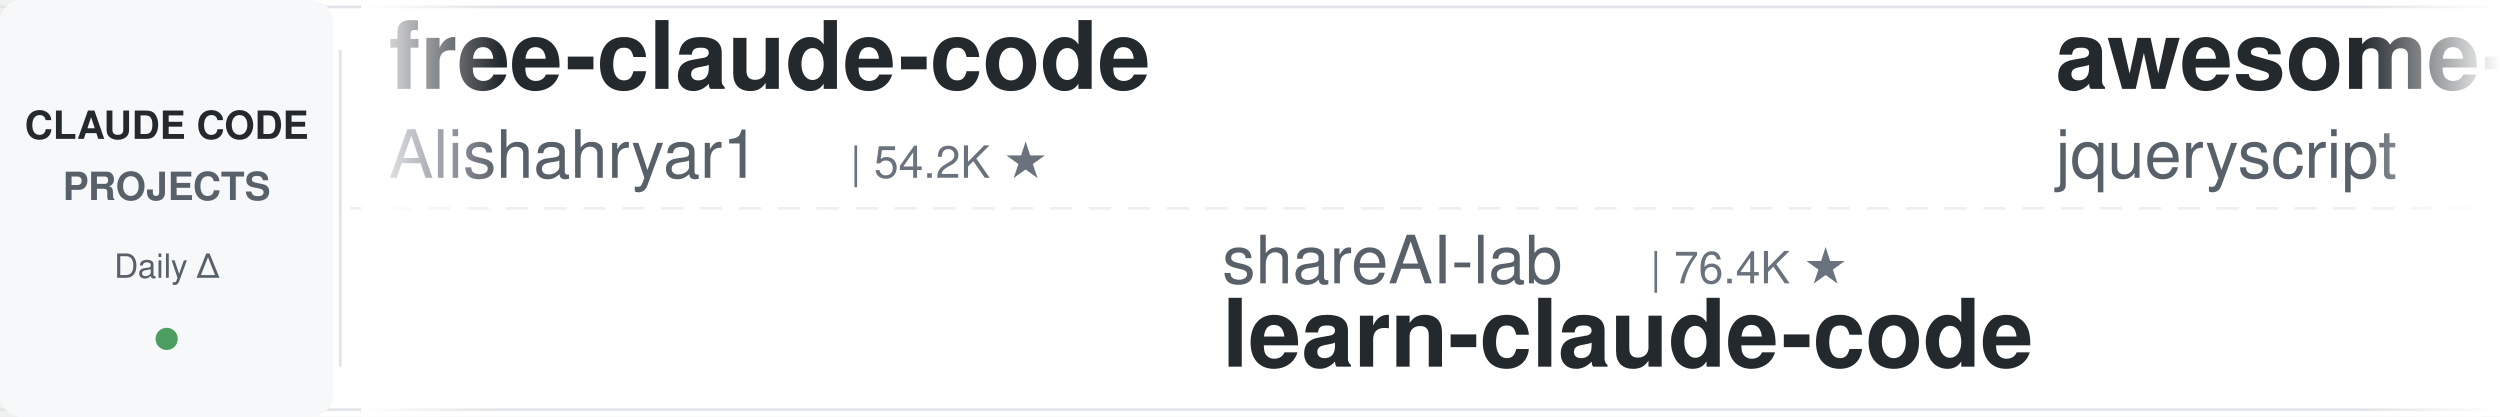
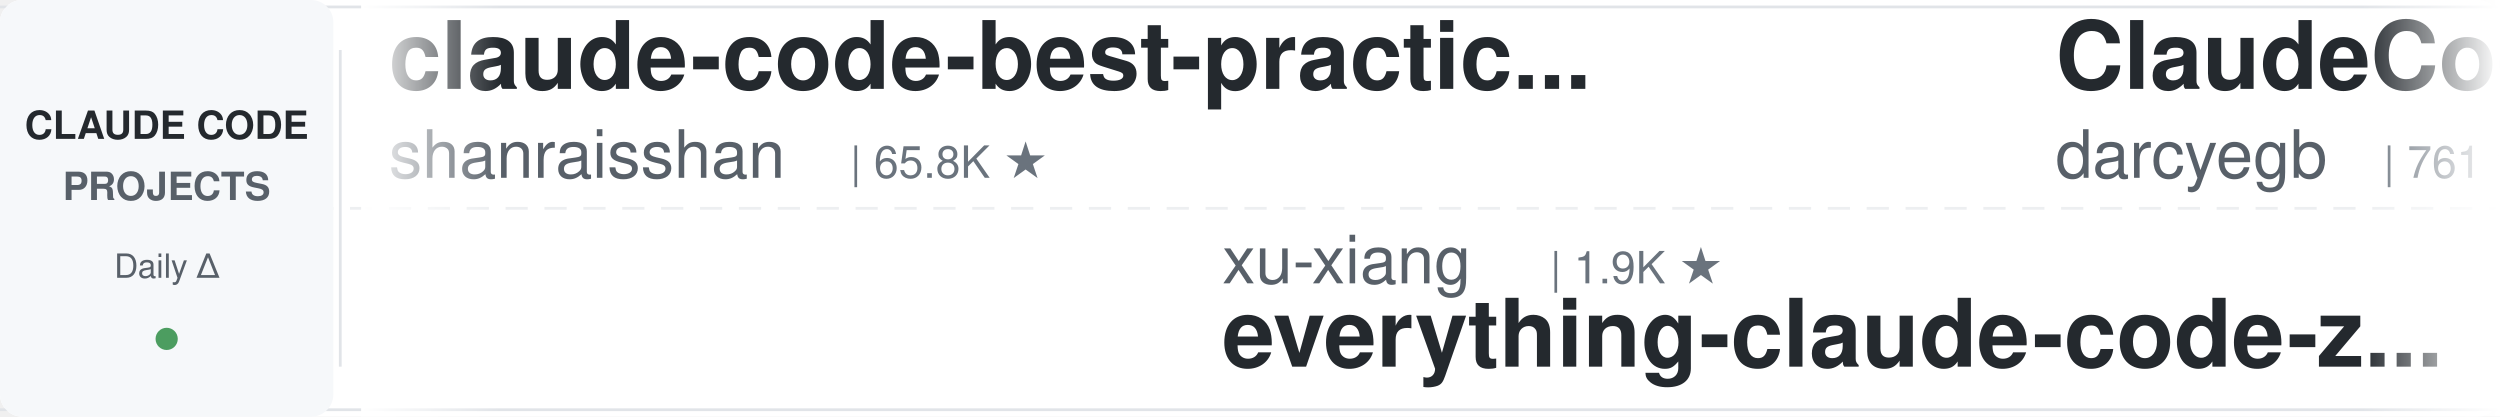
<svg xmlns="http://www.w3.org/2000/svg" width="900" height="150">
  <defs>
    <linearGradient id="leftFade" x1="0%" y1="0%" x2="100%" y2="0%">
      <stop offset="0%" style="stop-color:#ffffff;stop-opacity:1" />
      <stop offset="100%" style="stop-color:#ffffff;stop-opacity:0" />
    </linearGradient>
    <linearGradient id="rightFade" x1="0%" y1="0%" x2="100%" y2="0%">
      <stop offset="0%" style="stop-color:#ffffff;stop-opacity:0" />
      <stop offset="100%" style="stop-color:#ffffff;stop-opacity:1" />
    </linearGradient>
  </defs>
  <rect width="900" height="150" fill="#ffffff" rx="8" />
  <rect x="0" y="2" width="900" height="1" fill="#e1e4e8" />
  <rect x="0" y="147" width="900" height="1" fill="#e1e4e8" />
  <line x1="0" y1="75" x2="900" y2="75" stroke="#e1e4e8" stroke-width="1" stroke-dasharray="8 6" opacity="0.6" />
  <rect x="0" y="0" width="120" height="150" fill="#f6f8fa" rx="8" />
  <text x="60" y="50" font-family="-apple-system, BlinkMacSystemFont, 'Segoe UI', Helvetica, Arial, sans-serif" font-size="14" font-weight="600" fill="#24292e" text-anchor="middle">CLAUDE CODE</text>
  <text x="60" y="72" font-family="-apple-system, BlinkMacSystemFont, 'Segoe UI', Helvetica, Arial, sans-serif" font-size="14" font-weight="600" fill="#586069" text-anchor="middle">PROJECTS</text>
  <text x="60" y="100" font-family="-apple-system, BlinkMacSystemFont, 'Segoe UI', Helvetica, Arial, sans-serif" font-size="12" font-weight="500" fill="#586069" text-anchor="middle">Daily Δ</text>
  <circle cx="60" cy="122" r="4" fill="#22863a" opacity="0.8" />
  <rect x="122" y="18" width="1" height="114" fill="#e1e4e8" />
  <clipPath id="tickerClip">
    <rect x="130" y="0" width="770" height="150" />
  </clipPath>
  <g clip-path="url(#tickerClip)">
    <g id="tickerItems">
      <animateTransform attributeName="transform" attributeType="XML" type="translate" from="0 0" to="-3000 0" dur="54s" repeatCount="indefinite" />
      <g transform="translate(0, 0)">
+         <text x="140" y="32" font-family="-apple-system, BlinkMacSystemFont, 'Segoe UI', Helvetica, Arial, sans-serif" font-size="34" font-weight="600" fill="#24292e">claude-code-best-practic...</text>
+         <text x="140" y="64" font-family="-apple-system, BlinkMacSystemFont, 'Segoe UI', Helvetica, Arial, sans-serif" font-size="24" font-weight="400" fill="#586069">shanraisshan</text>
+         <text x="306" y="64" font-family="-apple-system, BlinkMacSystemFont, 'Segoe UI', Helvetica, Arial, sans-serif" font-size="16" font-weight="500" fill="#6a737d">| 65.8K ★</text>
+       </g>
+       <g transform="translate(300, 0)">
+         <text x="140" y="102" font-family="-apple-system, BlinkMacSystemFont, 'Segoe UI', Helvetica, Arial, sans-serif" font-size="24" font-weight="400" fill="#586069">xu-xiang</text>
+         <text x="258" y="102" font-family="-apple-system, BlinkMacSystemFont, 'Segoe UI', Helvetica, Arial, sans-serif" font-size="16" font-weight="500" fill="#6a737d">| 1.9K ★</text>
+         <text x="140" y="132" font-family="-apple-system, BlinkMacSystemFont, 'Segoe UI', Helvetica, Arial, sans-serif" font-size="34" font-weight="600" fill="#24292e">everything-claude-code-z...</text>
+       </g>
+       <g transform="translate(600, 0)">
+         <text x="140" y="32" font-family="-apple-system, BlinkMacSystemFont, 'Segoe UI', Helvetica, Arial, sans-serif" font-size="34" font-weight="600" fill="#24292e">ClaudeCodeAgents</text>
+         <text x="140" y="64" font-family="-apple-system, BlinkMacSystemFont, 'Segoe UI', Helvetica, Arial, sans-serif" font-size="24" font-weight="400" fill="#586069">darcyegb</text>
+         <text x="258" y="64" font-family="-apple-system, BlinkMacSystemFont, 'Segoe UI', Helvetica, Arial, sans-serif" font-size="16" font-weight="500" fill="#6a737d">| 761 ★</text>
+       </g>
+       <g transform="translate(900, 0)">
+         <text x="140" y="102" font-family="-apple-system, BlinkMacSystemFont, 'Segoe UI', Helvetica, Arial, sans-serif" font-size="24" font-weight="400" fill="#586069">1rgs</text>
+         <text x="210" y="102" font-family="-apple-system, BlinkMacSystemFont, 'Segoe UI', Helvetica, Arial, sans-serif" font-size="16" font-weight="500" fill="#6a737d">| 3.7K ★</text>
+         <text x="140" y="132" font-family="-apple-system, BlinkMacSystemFont, 'Segoe UI', Helvetica, Arial, sans-serif" font-size="34" font-weight="600" fill="#24292e">claude-code-proxy</text>
+       </g>
+       <g transform="translate(1200, 0)">
        <text x="140" y="32" font-family="-apple-system, BlinkMacSystemFont, 'Segoe UI', Helvetica, Arial, sans-serif" font-size="34" font-weight="600" fill="#24292e">free-claude-code</text>
        <text x="140" y="64" font-family="-apple-system, BlinkMacSystemFont, 'Segoe UI', Helvetica, Arial, sans-serif" font-size="24" font-weight="400" fill="#586069">Alishahryar1</text>
-         <text x="306" y="64" font-family="-apple-system, BlinkMacSystemFont, 'Segoe UI', Helvetica, Arial, sans-serif" font-size="16" font-weight="500" fill="#6a737d">| 54.2K ★</text>
-       </g>
-       <g transform="translate(300, 0)">
-         <text x="140" y="102" font-family="-apple-system, BlinkMacSystemFont, 'Segoe UI', Helvetica, Arial, sans-serif" font-size="24" font-weight="400" fill="#586069">shareAI-lab</text>
-         <text x="294" y="102" font-family="-apple-system, BlinkMacSystemFont, 'Segoe UI', Helvetica, Arial, sans-serif" font-size="16" font-weight="500" fill="#6a737d">| 76.4K ★</text>
-         <text x="140" y="132" font-family="-apple-system, BlinkMacSystemFont, 'Segoe UI', Helvetica, Arial, sans-serif" font-size="34" font-weight="600" fill="#24292e">learn-claude-code</text>
-       </g>
-       <g transform="translate(600, 0)">
-         <text x="140" y="32" font-family="-apple-system, BlinkMacSystemFont, 'Segoe UI', Helvetica, Arial, sans-serif" font-size="34" font-weight="600" fill="#24292e">awesome-claude-code</text>
-         <text x="140" y="64" font-family="-apple-system, BlinkMacSystemFont, 'Segoe UI', Helvetica, Arial, sans-serif" font-size="24" font-weight="400" fill="#586069">jqueryscript</text>
-         <text x="306" y="64" font-family="-apple-system, BlinkMacSystemFont, 'Segoe UI', Helvetica, Arial, sans-serif" font-size="16" font-weight="500" fill="#6a737d">| 510 ★</text>
-       </g>
-       <g transform="translate(900, 0)">
-         <text x="140" y="102" font-family="-apple-system, BlinkMacSystemFont, 'Segoe UI', Helvetica, Arial, sans-serif" font-size="24" font-weight="400" fill="#586069">Yuyz0112</text>
-         <text x="258" y="102" font-family="-apple-system, BlinkMacSystemFont, 'Segoe UI', Helvetica, Arial, sans-serif" font-size="16" font-weight="500" fill="#6a737d">| 2.4K ★</text>
-         <text x="140" y="132" font-family="-apple-system, BlinkMacSystemFont, 'Segoe UI', Helvetica, Arial, sans-serif" font-size="34" font-weight="600" fill="#24292e">claude-code-reverse</text>
-       </g>
-       <g transform="translate(1200, 0)">
-         <text x="140" y="32" font-family="-apple-system, BlinkMacSystemFont, 'Segoe UI', Helvetica, Arial, sans-serif" font-size="34" font-weight="600" fill="#24292e">claude-code-rust</text>
-         <text x="140" y="64" font-family="-apple-system, BlinkMacSystemFont, 'Segoe UI', Helvetica, Arial, sans-serif" font-size="24" font-weight="400" fill="#586069">lorryjovens-hub</text>
-         <text x="342" y="64" font-family="-apple-system, BlinkMacSystemFont, 'Segoe UI', Helvetica, Arial, sans-serif" font-size="16" font-weight="500" fill="#6a737d">| 1.7K ★</text>
+         <text x="306" y="64" font-family="-apple-system, BlinkMacSystemFont, 'Segoe UI', Helvetica, Arial, sans-serif" font-size="16" font-weight="500" fill="#6a737d">| 54.3K ★</text>
      </g>
      <g transform="translate(1500, 0)">
-         <text x="140" y="102" font-family="-apple-system, BlinkMacSystemFont, 'Segoe UI', Helvetica, Arial, sans-serif" font-size="24" font-weight="400" fill="#586069">Windy3f3f3f3f</text>
-         <text x="318" y="102" font-family="-apple-system, BlinkMacSystemFont, 'Segoe UI', Helvetica, Arial, sans-serif" font-size="16" font-weight="500" fill="#6a737d">| 2.7K ★</text>
-         <text x="140" y="132" font-family="-apple-system, BlinkMacSystemFont, 'Segoe UI', Helvetica, Arial, sans-serif" font-size="34" font-weight="600" fill="#24292e">claude-code-from-scratch</text>
+         <text x="140" y="102" font-family="-apple-system, BlinkMacSystemFont, 'Segoe UI', Helvetica, Arial, sans-serif" font-size="24" font-weight="400" fill="#586069">fuergaosi233</text>
+         <text x="306" y="102" font-family="-apple-system, BlinkMacSystemFont, 'Segoe UI', Helvetica, Arial, sans-serif" font-size="16" font-weight="500" fill="#6a737d">| 2.8K ★</text>
+         <text x="140" y="132" font-family="-apple-system, BlinkMacSystemFont, 'Segoe UI', Helvetica, Arial, sans-serif" font-size="34" font-weight="600" fill="#24292e">claude-code-proxy</text>
      </g>
      <g transform="translate(1800, 0)">
-         <text x="140" y="32" font-family="-apple-system, BlinkMacSystemFont, 'Segoe UI', Helvetica, Arial, sans-serif" font-size="34" font-weight="600" fill="#24292e">awesome-claude-code-tool...</text>
-         <text x="140" y="64" font-family="-apple-system, BlinkMacSystemFont, 'Segoe UI', Helvetica, Arial, sans-serif" font-size="24" font-weight="400" fill="#586069">rohitg00</text>
-         <text x="258" y="64" font-family="-apple-system, BlinkMacSystemFont, 'Segoe UI', Helvetica, Arial, sans-serif" font-size="16" font-weight="500" fill="#6a737d">| 2.6K ★</text>
+         <text x="140" y="32" font-family="-apple-system, BlinkMacSystemFont, 'Segoe UI', Helvetica, Arial, sans-serif" font-size="34" font-weight="600" fill="#24292e">claude-coder</text>
+         <text x="140" y="64" font-family="-apple-system, BlinkMacSystemFont, 'Segoe UI', Helvetica, Arial, sans-serif" font-size="24" font-weight="400" fill="#586069">kodu-ai</text>
+         <text x="246" y="64" font-family="-apple-system, BlinkMacSystemFont, 'Segoe UI', Helvetica, Arial, sans-serif" font-size="16" font-weight="500" fill="#6a737d">| 5.2K ★</text>
      </g>
      <g transform="translate(2100, 0)">
-         <text x="140" y="102" font-family="-apple-system, BlinkMacSystemFont, 'Segoe UI', Helvetica, Arial, sans-serif" font-size="24" font-weight="400" fill="#586069">hangsman</text>
-         <text x="258" y="102" font-family="-apple-system, BlinkMacSystemFont, 'Segoe UI', Helvetica, Arial, sans-serif" font-size="16" font-weight="500" fill="#6a737d">| 794 ★</text>
-         <text x="140" y="132" font-family="-apple-system, BlinkMacSystemFont, 'Segoe UI', Helvetica, Arial, sans-serif" font-size="34" font-weight="600" fill="#24292e">claude-code-source</text>
+         <text x="140" y="102" font-family="-apple-system, BlinkMacSystemFont, 'Segoe UI', Helvetica, Arial, sans-serif" font-size="24" font-weight="400" fill="#586069">anthropics</text>
+         <text x="282" y="102" font-family="-apple-system, BlinkMacSystemFont, 'Segoe UI', Helvetica, Arial, sans-serif" font-size="16" font-weight="500" fill="#6a737d">| 6.2K ★</text>
+         <text x="140" y="132" font-family="-apple-system, BlinkMacSystemFont, 'Segoe UI', Helvetica, Arial, sans-serif" font-size="34" font-weight="600" fill="#24292e">claude-code-security-rev...</text>
      </g>
      <g transform="translate(2400, 0)">
-         <text x="140" y="32" font-family="-apple-system, BlinkMacSystemFont, 'Segoe UI', Helvetica, Arial, sans-serif" font-size="34" font-weight="600" fill="#24292e">Claude-Code-Game-Studios</text>
-         <text x="140" y="64" font-family="-apple-system, BlinkMacSystemFont, 'Segoe UI', Helvetica, Arial, sans-serif" font-size="24" font-weight="400" fill="#586069">Donchitos</text>
-         <text x="270" y="64" font-family="-apple-system, BlinkMacSystemFont, 'Segoe UI', Helvetica, Arial, sans-serif" font-size="16" font-weight="500" fill="#6a737d">| 24.9K ★</text>
+         <text x="140" y="32" font-family="-apple-system, BlinkMacSystemFont, 'Segoe UI', Helvetica, Arial, sans-serif" font-size="34" font-weight="600" fill="#24292e">Dive-into-Claude-Code</text>
+         <text x="140" y="64" font-family="-apple-system, BlinkMacSystemFont, 'Segoe UI', Helvetica, Arial, sans-serif" font-size="24" font-weight="400" fill="#586069">VILA-Lab</text>
+         <text x="258" y="64" font-family="-apple-system, BlinkMacSystemFont, 'Segoe UI', Helvetica, Arial, sans-serif" font-size="16" font-weight="500" fill="#6a737d">| 2.1K ★</text>
      </g>
      <g transform="translate(2700, 0)">
-         <text x="140" y="102" font-family="-apple-system, BlinkMacSystemFont, 'Segoe UI', Helvetica, Arial, sans-serif" font-size="24" font-weight="400" fill="#586069">ykdojo</text>
-         <text x="234" y="102" font-family="-apple-system, BlinkMacSystemFont, 'Segoe UI', Helvetica, Arial, sans-serif" font-size="16" font-weight="500" fill="#6a737d">| 10.1K ★</text>
-         <text x="140" y="132" font-family="-apple-system, BlinkMacSystemFont, 'Segoe UI', Helvetica, Arial, sans-serif" font-size="34" font-weight="600" fill="#24292e">claude-code-tips</text>
+         <text x="140" y="102" font-family="-apple-system, BlinkMacSystemFont, 'Segoe UI', Helvetica, Arial, sans-serif" font-size="24" font-weight="400" fill="#586069">multica-ai</text>
+         <text x="282" y="102" font-family="-apple-system, BlinkMacSystemFont, 'Segoe UI', Helvetica, Arial, sans-serif" font-size="16" font-weight="500" fill="#6a737d">| 212.0K ★</text>
+         <text x="140" y="132" font-family="-apple-system, BlinkMacSystemFont, 'Segoe UI', Helvetica, Arial, sans-serif" font-size="34" font-weight="600" fill="#24292e">andrej-karpathy-skills</text>
      </g>
      <g transform="translate(3000, 0)">
-         <text x="140" y="32" font-family="-apple-system, BlinkMacSystemFont, 'Segoe UI', Helvetica, Arial, sans-serif" font-size="34" font-weight="600" fill="#24292e">free-claude-code</text>
-         <text x="140" y="64" font-family="-apple-system, BlinkMacSystemFont, 'Segoe UI', Helvetica, Arial, sans-serif" font-size="24" font-weight="400" fill="#586069">Alishahryar1</text>
-         <text x="306" y="64" font-family="-apple-system, BlinkMacSystemFont, 'Segoe UI', Helvetica, Arial, sans-serif" font-size="16" font-weight="500" fill="#6a737d">| 54.2K ★</text>
+         <text x="140" y="32" font-family="-apple-system, BlinkMacSystemFont, 'Segoe UI', Helvetica, Arial, sans-serif" font-size="34" font-weight="600" fill="#24292e">claude-code-best-practic...</text>
+         <text x="140" y="64" font-family="-apple-system, BlinkMacSystemFont, 'Segoe UI', Helvetica, Arial, sans-serif" font-size="24" font-weight="400" fill="#586069">shanraisshan</text>
+         <text x="306" y="64" font-family="-apple-system, BlinkMacSystemFont, 'Segoe UI', Helvetica, Arial, sans-serif" font-size="16" font-weight="500" fill="#6a737d">| 65.8K ★</text>
      </g>
      <g transform="translate(3300, 0)">
-         <text x="140" y="102" font-family="-apple-system, BlinkMacSystemFont, 'Segoe UI', Helvetica, Arial, sans-serif" font-size="24" font-weight="400" fill="#586069">shareAI-lab</text>
-         <text x="294" y="102" font-family="-apple-system, BlinkMacSystemFont, 'Segoe UI', Helvetica, Arial, sans-serif" font-size="16" font-weight="500" fill="#6a737d">| 76.4K ★</text>
-         <text x="140" y="132" font-family="-apple-system, BlinkMacSystemFont, 'Segoe UI', Helvetica, Arial, sans-serif" font-size="34" font-weight="600" fill="#24292e">learn-claude-code</text>
+         <text x="140" y="102" font-family="-apple-system, BlinkMacSystemFont, 'Segoe UI', Helvetica, Arial, sans-serif" font-size="24" font-weight="400" fill="#586069">xu-xiang</text>
+         <text x="258" y="102" font-family="-apple-system, BlinkMacSystemFont, 'Segoe UI', Helvetica, Arial, sans-serif" font-size="16" font-weight="500" fill="#6a737d">| 1.9K ★</text>
+         <text x="140" y="132" font-family="-apple-system, BlinkMacSystemFont, 'Segoe UI', Helvetica, Arial, sans-serif" font-size="34" font-weight="600" fill="#24292e">everything-claude-code-z...</text>
      </g>
      <g transform="translate(3600, 0)">
-         <text x="140" y="32" font-family="-apple-system, BlinkMacSystemFont, 'Segoe UI', Helvetica, Arial, sans-serif" font-size="34" font-weight="600" fill="#24292e">awesome-claude-code</text>
-         <text x="140" y="64" font-family="-apple-system, BlinkMacSystemFont, 'Segoe UI', Helvetica, Arial, sans-serif" font-size="24" font-weight="400" fill="#586069">jqueryscript</text>
-         <text x="306" y="64" font-family="-apple-system, BlinkMacSystemFont, 'Segoe UI', Helvetica, Arial, sans-serif" font-size="16" font-weight="500" fill="#6a737d">| 510 ★</text>
+         <text x="140" y="32" font-family="-apple-system, BlinkMacSystemFont, 'Segoe UI', Helvetica, Arial, sans-serif" font-size="34" font-weight="600" fill="#24292e">ClaudeCodeAgents</text>
+         <text x="140" y="64" font-family="-apple-system, BlinkMacSystemFont, 'Segoe UI', Helvetica, Arial, sans-serif" font-size="24" font-weight="400" fill="#586069">darcyegb</text>
+         <text x="258" y="64" font-family="-apple-system, BlinkMacSystemFont, 'Segoe UI', Helvetica, Arial, sans-serif" font-size="16" font-weight="500" fill="#6a737d">| 761 ★</text>
      </g>
      <g transform="translate(3900, 0)">
-         <text x="140" y="102" font-family="-apple-system, BlinkMacSystemFont, 'Segoe UI', Helvetica, Arial, sans-serif" font-size="24" font-weight="400" fill="#586069">Yuyz0112</text>
-         <text x="258" y="102" font-family="-apple-system, BlinkMacSystemFont, 'Segoe UI', Helvetica, Arial, sans-serif" font-size="16" font-weight="500" fill="#6a737d">| 2.4K ★</text>
-         <text x="140" y="132" font-family="-apple-system, BlinkMacSystemFont, 'Segoe UI', Helvetica, Arial, sans-serif" font-size="34" font-weight="600" fill="#24292e">claude-code-reverse</text>
+         <text x="140" y="102" font-family="-apple-system, BlinkMacSystemFont, 'Segoe UI', Helvetica, Arial, sans-serif" font-size="24" font-weight="400" fill="#586069">1rgs</text>
+         <text x="210" y="102" font-family="-apple-system, BlinkMacSystemFont, 'Segoe UI', Helvetica, Arial, sans-serif" font-size="16" font-weight="500" fill="#6a737d">| 3.7K ★</text>
+         <text x="140" y="132" font-family="-apple-system, BlinkMacSystemFont, 'Segoe UI', Helvetica, Arial, sans-serif" font-size="34" font-weight="600" fill="#24292e">claude-code-proxy</text>
      </g>
    </g>
  </g>
  <rect x="130" y="0" width="50" height="150" fill="url(#leftFade)" />
  <rect x="850" y="0" width="50" height="150" fill="url(#rightFade)" />
</svg>
